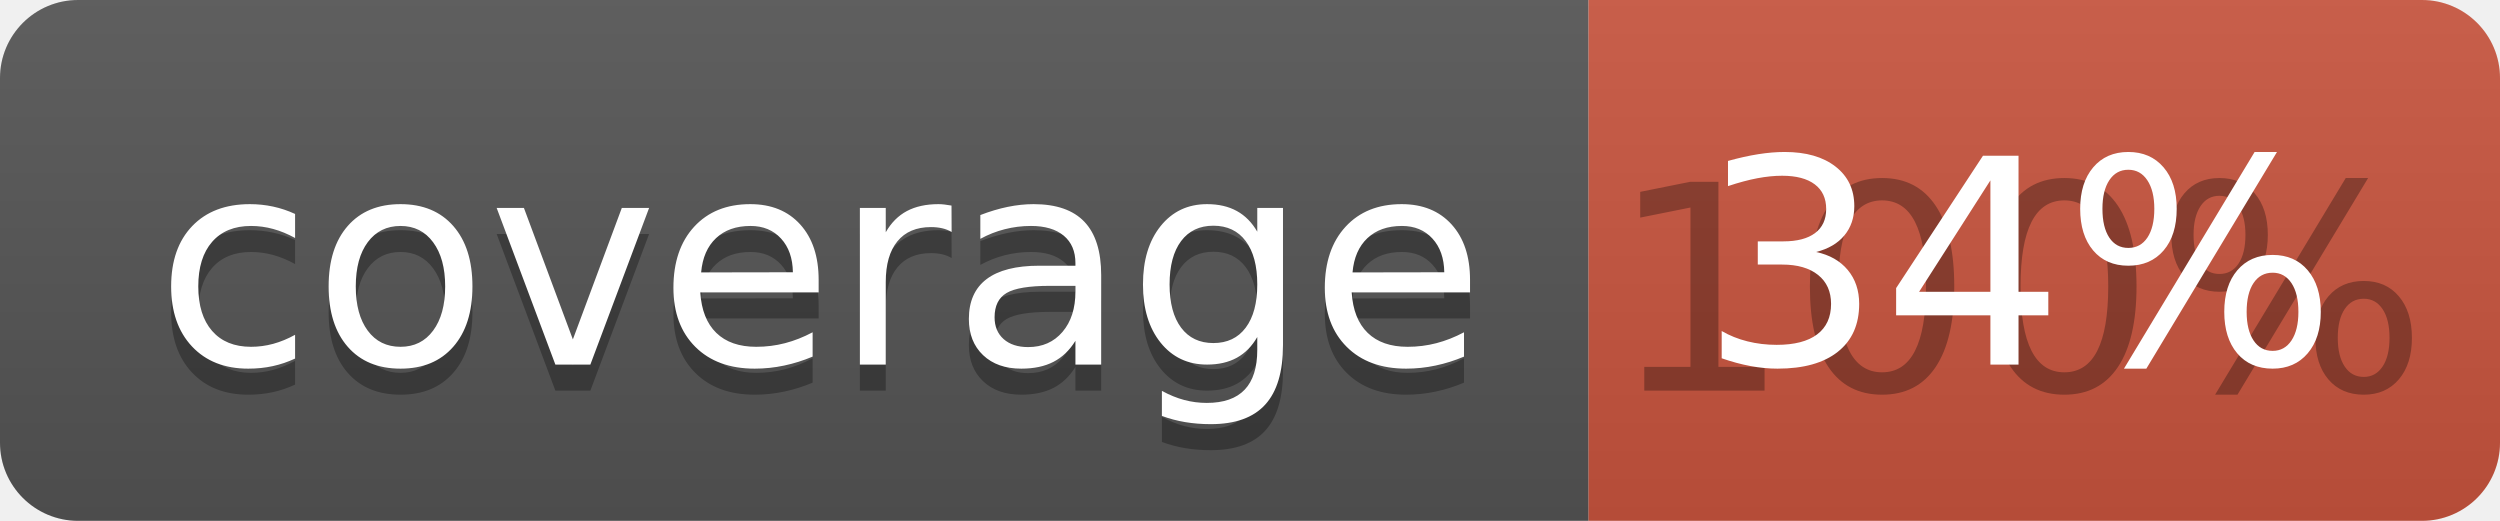
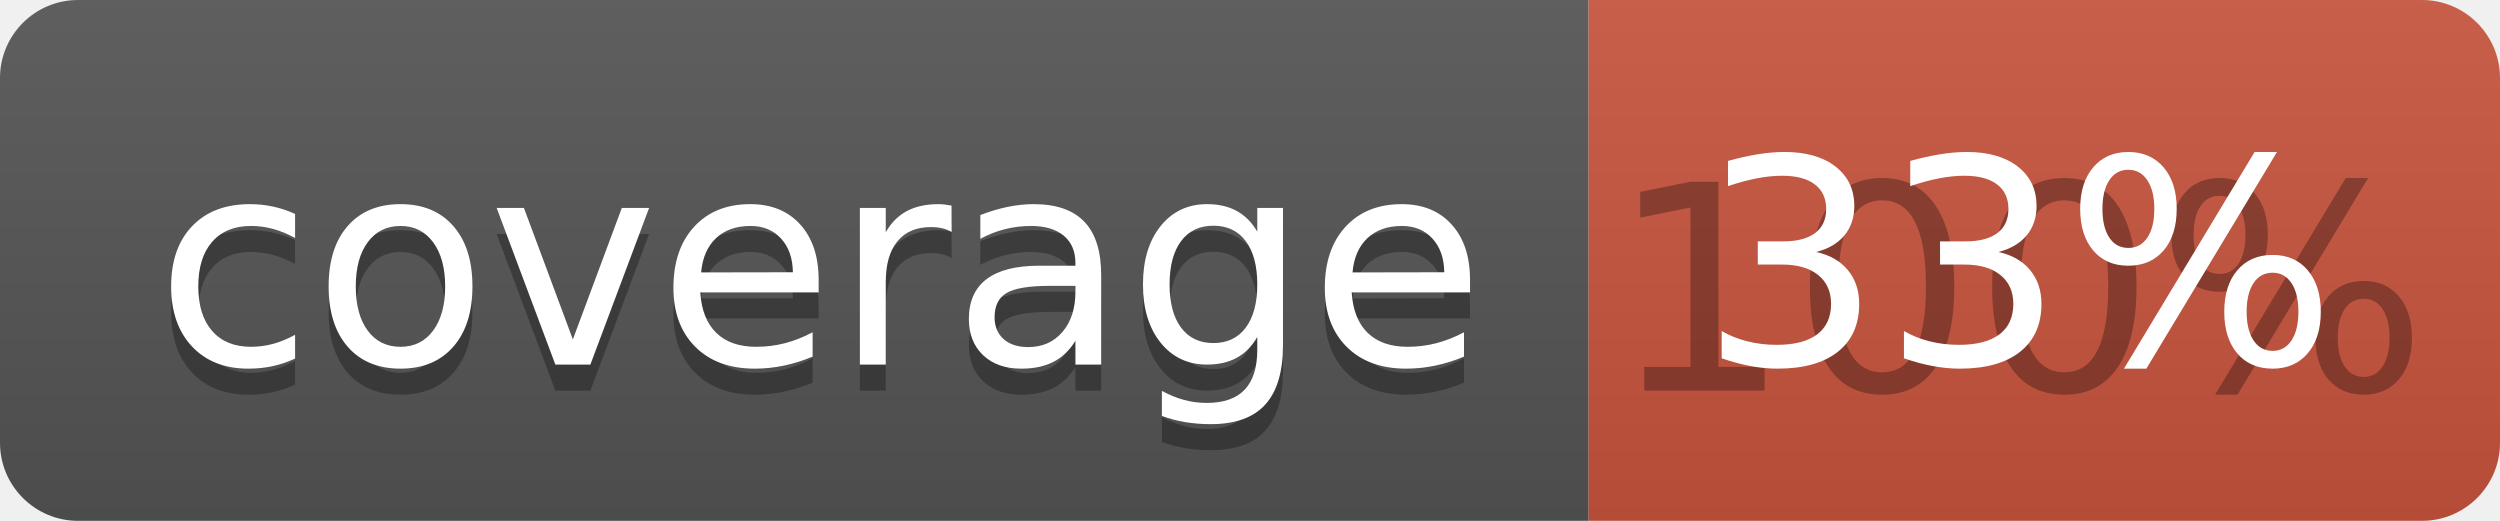
<svg xmlns="http://www.w3.org/2000/svg" width="96" height="20">
  <linearGradient id="b" x2="0" y2="100%">
    <stop offset="0" stop-color="#bbb" stop-opacity=".1" />
    <stop offset="1" stop-opacity=".1" />
  </linearGradient>
  <clipPath id="a">
    <rect width="96" height="20" rx="3" fill="#fff" />
  </clipPath>
  <g clip-path="url(#a)">
    <path fill="#555" d="M0 0h61v20H0z" />
    <path fill="#CA553E" d="M61 0h35v20H61z" />
    <path fill="url(#b)" d="M0 0h96v20H0z" />
  </g>
  <g fill="#fff" text-anchor="middle" font-family="DejaVu Sans,Verdana,Geneva,sans-serif" font-size="110">
    <text x="315" y="150" fill="#010101" fill-opacity=".3" transform="scale(.1)" textLength="510">coverage</text>
    <text x="315" y="140" transform="scale(.1)" textLength="510">coverage</text>
    <text x="775" y="150" fill="#010101" fill-opacity=".3" transform="scale(.1)" textLength="250">100%</text>
-     <text x="775" y="140" transform="scale(.1)" textLength="250">34%</text>
+     <text x="775" y="140" transform="scale(.1)" textLength="250">33%</text>
  </g>
</svg>
